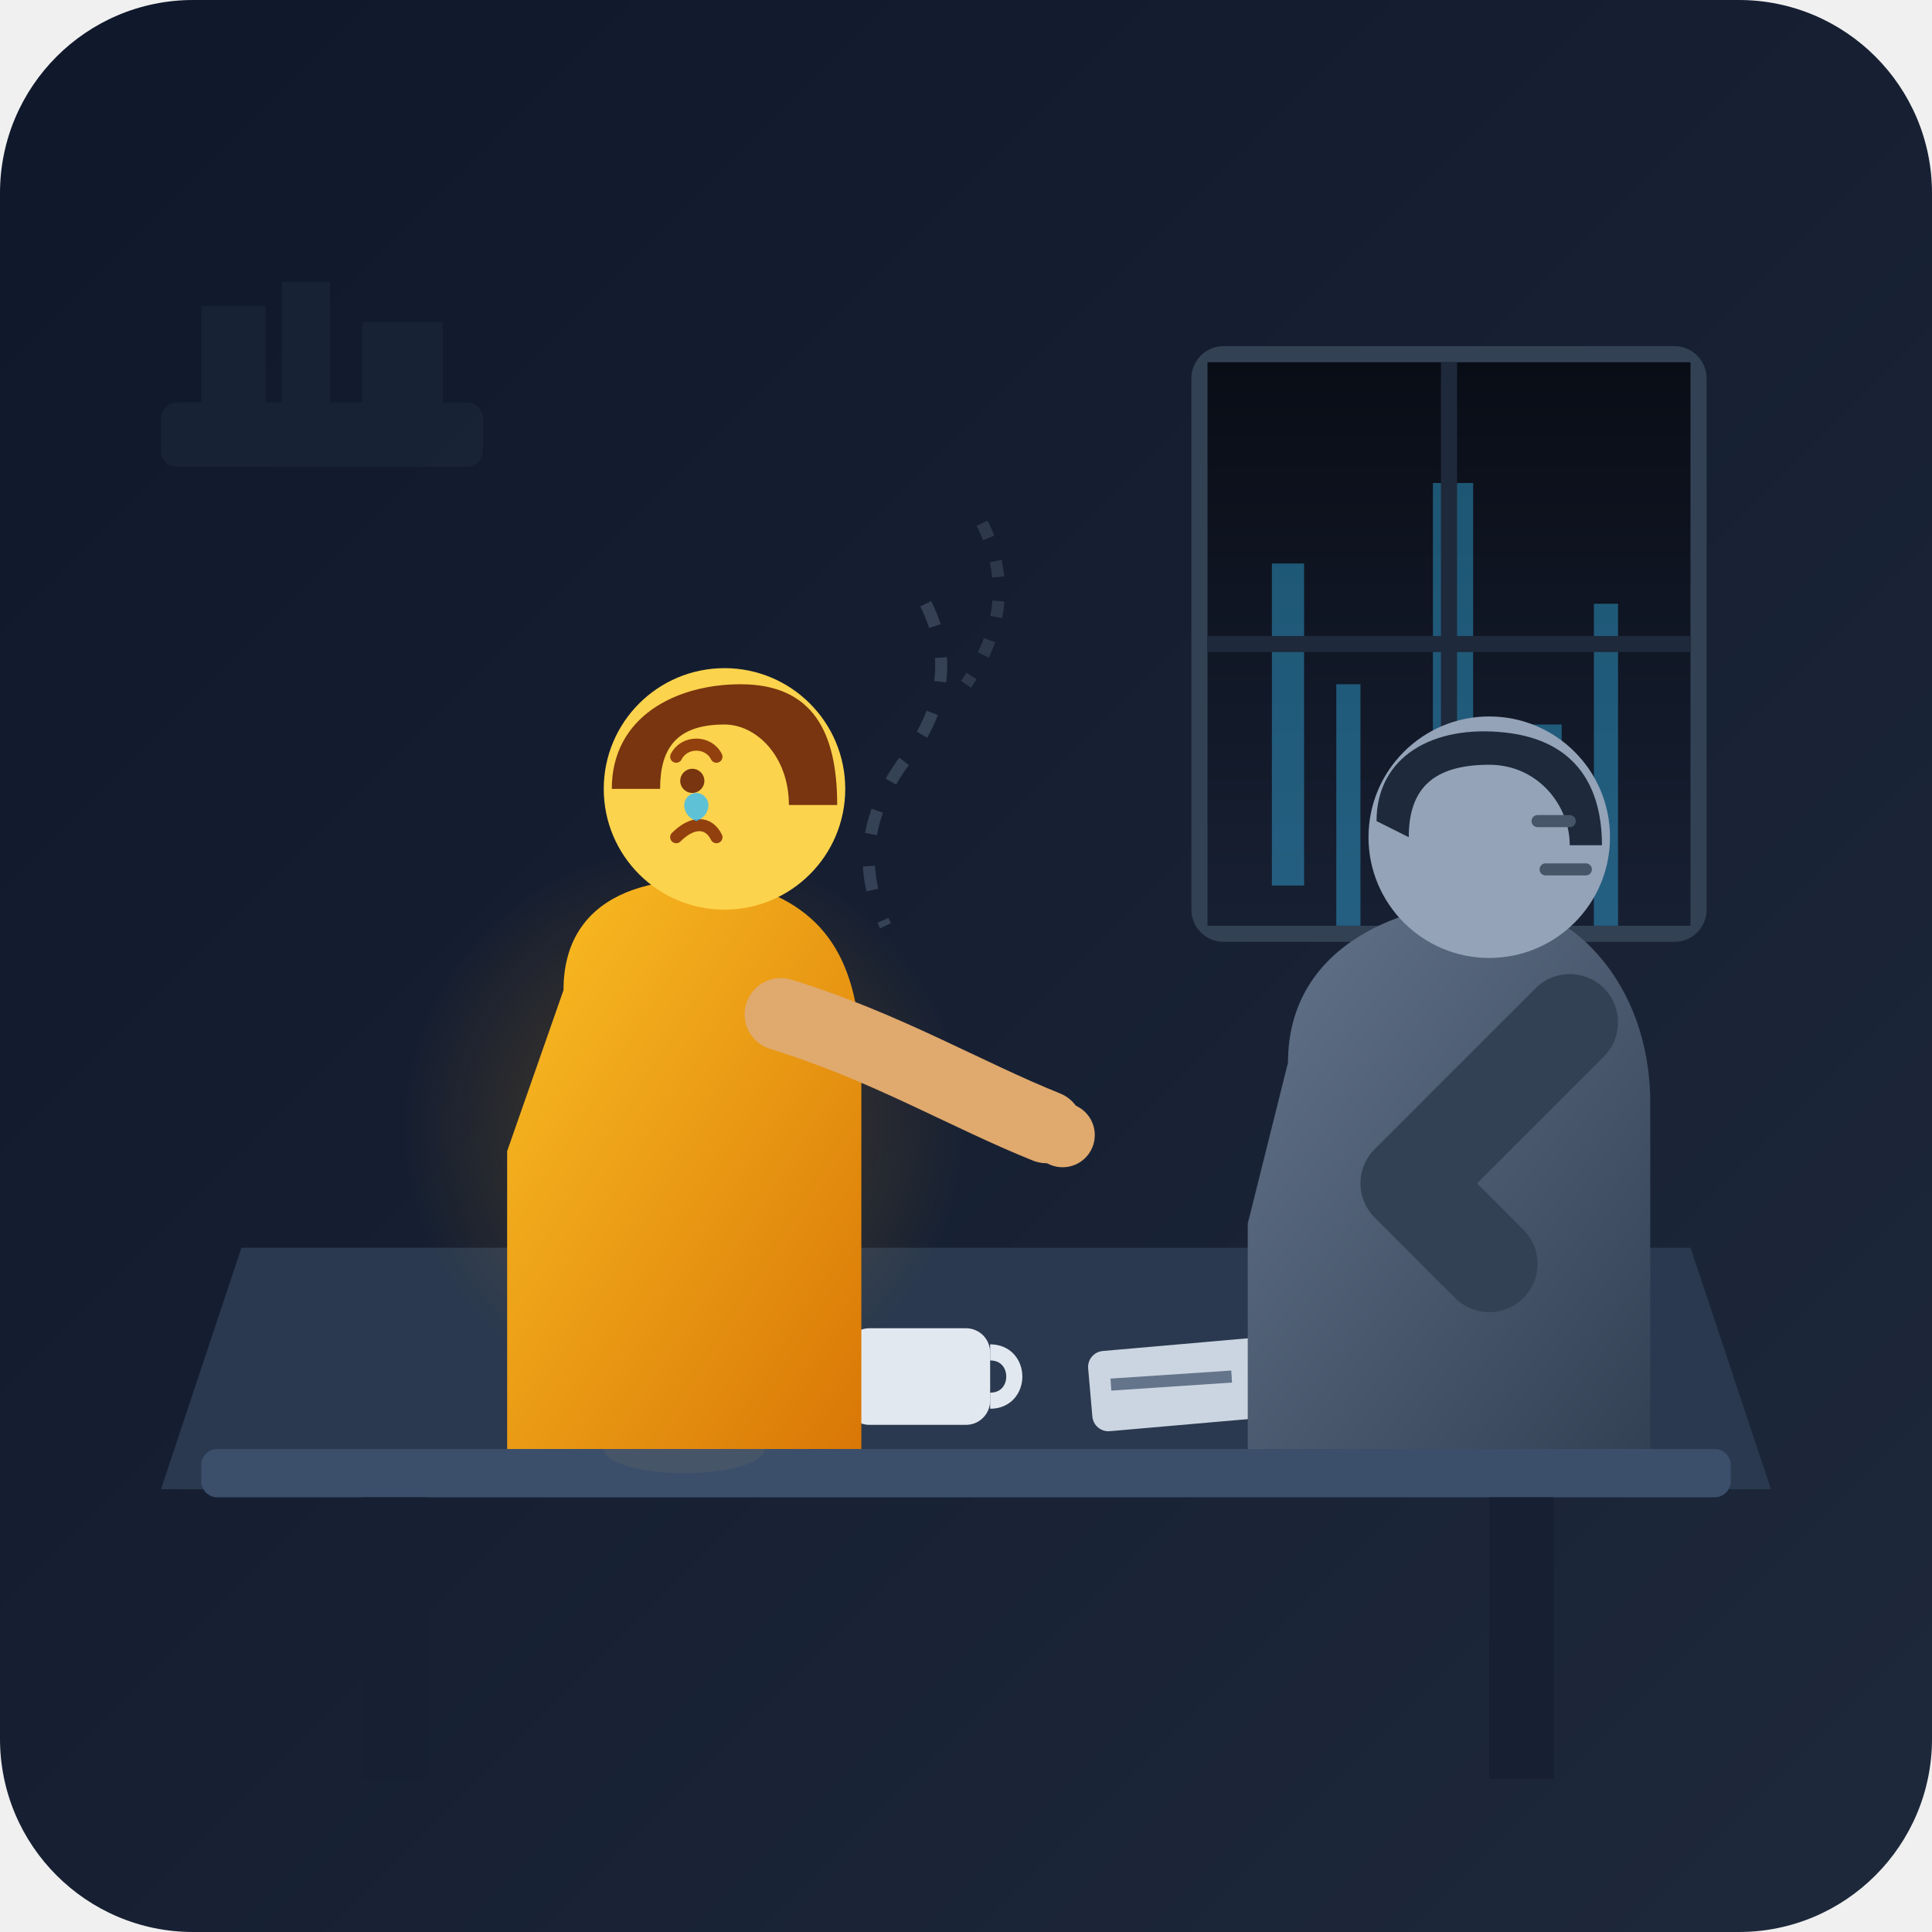
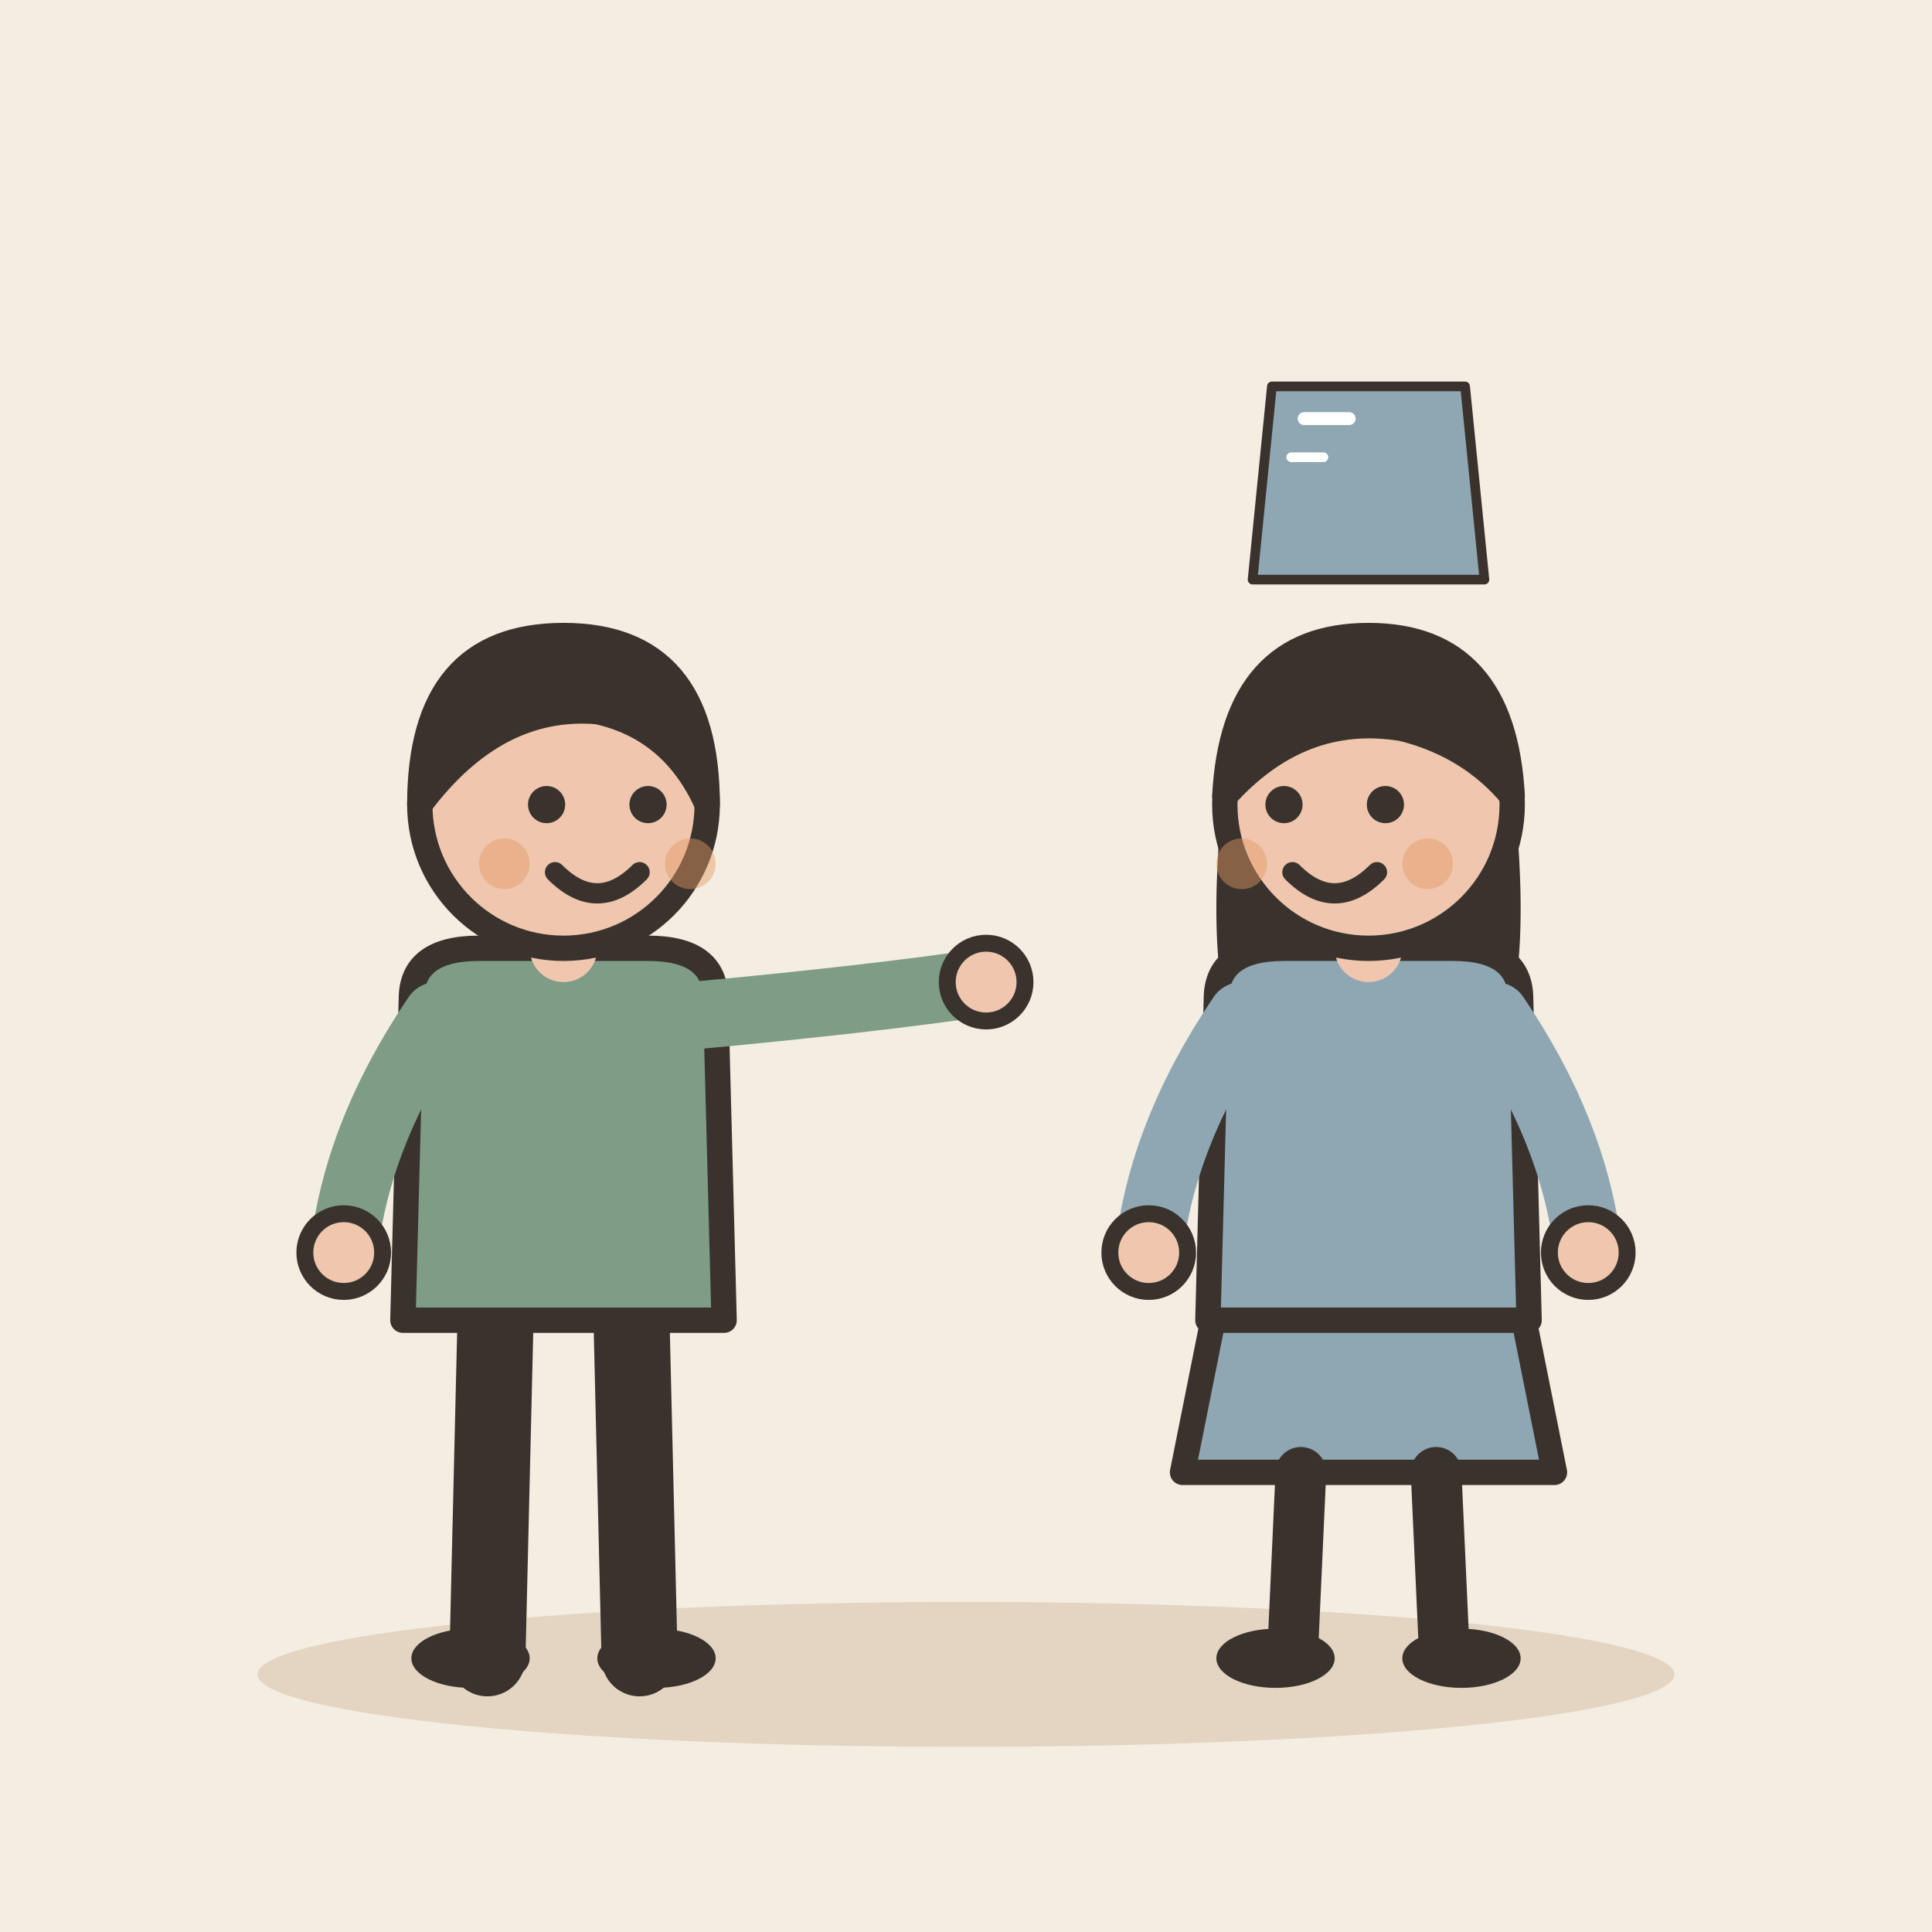
- <svg xmlns="http://www.w3.org/2000/svg" width="240" height="240" viewBox="0 0 240 240">
-   <defs>
-     <linearGradient id="bgGrad" x1="0%" y1="0%" x2="100%" y2="100%">
-       <stop offset="0%" stop-color="#0f172a" />
-       <stop offset="100%" stop-color="#1e293b" />
-     </linearGradient>
-     <radialGradient id="lampGlow" cx="50%" cy="50%" r="50%">
-       <stop offset="0%" stop-color="#f59e0b" stop-opacity="0.25" />
-       <stop offset="100%" stop-color="#f59e0b" stop-opacity="0" />
-     </radialGradient>
-     <linearGradient id="warmLight" x1="0%" y1="0%" x2="100%" y2="100%">
-       <stop offset="0%" stop-color="#fbbf24" />
-       <stop offset="100%" stop-color="#d97706" />
-     </linearGradient>
-     <linearGradient id="coolShadow" x1="0%" y1="0%" x2="100%" y2="100%">
-       <stop offset="0%" stop-color="#64748b" />
-       <stop offset="100%" stop-color="#334155" />
-     </linearGradient>
-     <linearGradient id="windowNight" x1="0%" y1="0%" x2="0%" y2="100%">
-       <stop offset="0%" stop-color="#090d16" />
-       <stop offset="100%" stop-color="#172033" />
-     </linearGradient>
-     <clipPath id="windowClip">
-       <path d="M 150 45 L 210 45 L 210 115 L 150 115 Z" />
-     </clipPath>
-   </defs>
-   <rect width="240" height="240" rx="24" fill="url(#bgGrad)" />
-   <g fill="#1a2638" opacity="0.7">
-     <rect x="20" y="50" width="40" height="8" rx="2" />
-     <rect x="25" y="38" width="8" height="12" />
-     <rect x="35" y="35" width="6" height="15" />
-     <rect x="45" y="40" width="10" height="10" />
+ <svg xmlns="http://www.w3.org/2000/svg" viewBox="0 0 240 240" data-style="editorial">
+   <rect width="240" height="240" fill="#F4EDE2" />
+   <ellipse cx="120" cy="208" rx="88" ry="9" fill="#E3D5C1" />
+   <g transform="translate(70 206) scale(1.05 1.05)">
+     <path d="M-8 -42L-9 0" stroke="#3A332D" stroke-width="9" stroke-linecap="round" fill="none" />
+     <path d="M8 -42L9 0" stroke="#3A332D" stroke-width="9" stroke-linecap="round" fill="none" />
+     <ellipse cx="-11" cy="0" rx="7" ry="3.5" fill="#3A332D" />
+     <ellipse cx="11" cy="0" rx="7" ry="3.5" fill="#3A332D" />
+     <path d="M-18 -78Q-18 -84 -10 -84L10 -84Q18 -84 18 -78L19 -40L-19 -40Z" fill="#7E9C86" stroke="#3A332D" stroke-width="3" stroke-linecap="round" stroke-linejoin="round" />
+     <path d="M-15 -76Q-24.5 -62 -26 -48" fill="none" stroke="#7E9C86" stroke-width="8" stroke-linecap="round" stroke-linejoin="round" />
+     <circle cx="-26" cy="-48" r="4.6" fill="#F0C7AE" stroke="#3A332D" stroke-linecap="round" stroke-linejoin="round" stroke-width="2" />
+     <path d="M15 -76Q36.5 -78 50 -80" fill="none" stroke="#7E9C86" stroke-width="8" stroke-linecap="round" stroke-linejoin="round" />
+     <circle cx="50" cy="-80" r="4.6" fill="#F0C7AE" stroke="#3A332D" stroke-linecap="round" stroke-linejoin="round" stroke-width="2" />
+     <path d="M0 -84L0 -88" stroke="#F0C7AE" stroke-width="8" stroke-linecap="round" fill="none" />
+     <circle cx="0" cy="-101" r="17" fill="#F0C7AE" stroke="#3A332D" stroke-width="3" stroke-linecap="round" stroke-linejoin="round" />
+     <path d="M-17 -101Q-17 -121 0 -121Q17 -121 17 -101Q13 -110 4 -112Q-8 -113 -17 -101Z" fill="#3A332D" stroke="#3A332D" stroke-width="3" stroke-linecap="round" stroke-linejoin="round" />
+     <circle cx="-2" cy="-101" r="2.2" fill="#3A332D" />
+     <circle cx="10" cy="-101" r="2.2" fill="#3A332D" />
+     <path d="M-1 -93Q4 -88 9 -93" fill="none" stroke="#3A332D" stroke-width="2.4" stroke-linecap="round" stroke-linejoin="round" />
+     <circle cx="-7" cy="-94" r="3" fill="#E39A62" opacity="0.45" />
+     <circle cx="15" cy="-94" r="3" fill="#E39A62" opacity="0.45" />
  </g>
-   <rect x="148" y="43" width="64" height="74" rx="4" fill="#334155" />
-   <rect x="150" y="45" width="60" height="70" fill="url(#windowNight)" clip-path="url(#windowClip)" />
-   <g fill="#38bdf8" opacity="0.4" clip-path="url(#windowClip)">
-     <rect x="158" y="70" width="4" height="40" />
-     <rect x="166" y="85" width="3" height="30" />
-     <rect x="178" y="60" width="5" height="55" />
-     <rect x="190" y="90" width="4" height="25" />
-     <rect x="198" y="75" width="3" height="40" />
+   <g transform="translate(170 206) scale(-1.05 1.05)">
+     <path d="M-18 -42L-22 -22L22 -22L18 -42Z" fill="#8FA7B3" stroke="#3A332D" stroke-width="3" stroke-linecap="round" stroke-linejoin="round" />
+     <path d="M-8 -22L-9 0" stroke="#3A332D" stroke-width="6" stroke-linecap="round" fill="none" />
+     <path d="M8 -22L9 0" stroke="#3A332D" stroke-width="6" stroke-linecap="round" fill="none" />
+     <ellipse cx="-11" cy="0" rx="7" ry="3.5" fill="#3A332D" />
+     <ellipse cx="11" cy="0" rx="7" ry="3.5" fill="#3A332D" />
+     <path d="M-17 -104Q-20 -78 -14 -70L-6 -78L6 -78L14 -70Q20 -78 17 -104Z" fill="#3A332D" />
+     <path d="M-18 -78Q-18 -84 -10 -84L10 -84Q18 -84 18 -78L19 -40L-19 -40Z" fill="#8FA7B3" stroke="#3A332D" stroke-width="3" stroke-linecap="round" stroke-linejoin="round" />
+     <path d="M-15 -76Q-24.5 -62 -26 -48" fill="none" stroke="#8FA7B3" stroke-width="8" stroke-linecap="round" stroke-linejoin="round" />
+     <circle cx="-26" cy="-48" r="4.6" fill="#F0C7AE" stroke="#3A332D" stroke-linecap="round" stroke-linejoin="round" stroke-width="2" />
+     <path d="M15 -76Q24.5 -62 26 -48" fill="none" stroke="#8FA7B3" stroke-width="8" stroke-linecap="round" stroke-linejoin="round" />
+     <circle cx="26" cy="-48" r="4.6" fill="#F0C7AE" stroke="#3A332D" stroke-linecap="round" stroke-linejoin="round" stroke-width="2" />
+     <path d="M0 -84L0 -88" stroke="#F0C7AE" stroke-width="8" stroke-linecap="round" fill="none" />
+     <circle cx="0" cy="-101" r="17" fill="#F0C7AE" stroke="#3A332D" stroke-width="3" stroke-linecap="round" stroke-linejoin="round" />
+     <path d="M-17 -102Q-16 -121 0 -121Q16 -121 17 -102Q8 -112 -4 -110Q-12 -108 -17 -102Z" fill="#3A332D" stroke="#3A332D" stroke-width="3" stroke-linecap="round" stroke-linejoin="round" />
+     <circle cx="-2" cy="-101" r="2.2" fill="#3A332D" />
+     <circle cx="10" cy="-101" r="2.2" fill="#3A332D" />
+     <path d="M-1 -93Q4 -88 9 -93" fill="none" stroke="#3A332D" stroke-width="2.4" stroke-linecap="round" stroke-linejoin="round" />
+     <circle cx="-7" cy="-94" r="3" fill="#E39A62" opacity="0.45" />
+     <circle cx="15" cy="-94" r="3" fill="#E39A62" opacity="0.45" />
  </g>
-   <line x1="180" y1="45" x2="180" y2="115" stroke="#1e293b" stroke-width="2" />
-   <line x1="150" y1="80" x2="210" y2="80" stroke="#1e293b" stroke-width="2" />
-   <path d="M 20 185 L 220 185 L 210 155 L 30 155 Z" fill="#2a394f" />
-   <rect x="25" y="180" width="190" height="6" rx="2" fill="#3b4f6b" />
-   <rect x="45" y="186" width="8" height="35" fill="#172033" />
-   <rect x="185" y="186" width="8" height="35" fill="#172033" />
-   <circle cx="85" cy="140" r="35" fill="url(#lampGlow)" pointer-events="none" />
-   <path d="M 85 130 L 73 155 L 97 155 Z" fill="#fbbf24" />
-   <rect x="83" y="155" width="4" height="25" fill="#64748b" />
-   <ellipse cx="85" cy="180" rx="10" ry="3" fill="#475569" />
-   <rect x="105" y="165" width="18" height="12" rx="3" fill="#e2e8f0" />
-   <path d="M 123 168 C 127 168 127 174 123 174" stroke="#e2e8f0" stroke-width="2" fill="none" />
-   <rect x="135" y="168" width="22" height="10" rx="2" fill="#cbd5e1" transform="rotate(-5 135 168)" />
-   <line x1="138" y1="172" x2="153" y2="171" stroke="#64748b" stroke-width="1.5" />
-   <g transform="translate(130, 82)">
-     <path d="M 30 50 C 30 35 45 30 55 30 C 65 30 75 40 75 55 L 75 98 L 25 98 L 25 70 Z" fill="url(#coolShadow)" />
-     <path d="M 65 45 L 45 65 L 55 75" fill="none" stroke="#334155" stroke-width="12" stroke-linecap="round" stroke-linejoin="round" />
-     <circle cx="55" cy="22" r="15" fill="#94a3b8" />
-     <path d="M 41 20 C 41 12 48 8 57 9 C 66 10 69 16 69 23 L 65 23 C 65 18 61 13 55 13 C 48 13 45 16 45 22 Z" fill="#1e293b" />
-     <line x1="62" y1="26" x2="67" y2="26" stroke="#475569" stroke-width="1.5" stroke-linecap="round" />
-     <line x1="61" y1="20" x2="65" y2="20" stroke="#475569" stroke-width="1.5" stroke-linecap="round" />
+   <g transform="translate(170 60) scale(0.4 0.4)">
+     <path d="M-30 -30L30 -30L36 30L-36 30Z" fill="#8FA7B3" stroke="#3A332D" stroke-width="3" stroke-linecap="round" stroke-linejoin="round" />
+     <path d="M-20 -20L-6 -20" fill="none" stroke="#FFFFFF" stroke-width="4" stroke-linecap="round" stroke-linejoin="round" />
+     <path d="M-24 -8L-14 -8" fill="none" stroke="#FFFFFF" stroke-width="3" stroke-linecap="round" stroke-linejoin="round" />
  </g>
-   <g transform="translate(45, 78)">
-     <path d="M 25 45 C 25 32 38 30 48 32 C 58 35 62 42 62 55 L 62 102 L 18 102 L 18 65 Z" fill="url(#warmLight)" />
-     <path d="M 52 48 C 65 52 75 58 85 62" fill="none" stroke="#e0a96d" stroke-width="9" stroke-linecap="round" />
-     <circle cx="87" cy="63" r="4" fill="#e0a96d" />
-     <circle cx="45" cy="20" r="15" fill="#fcd34d" />
-     <path d="M 31 20 C 31 11 39 7 47 7 C 56 7 59 13 59 22 L 53 22 C 53 16 49 12 45 12 C 39 12 37 15 37 20 Z" fill="#78350f" />
-     <path d="M 39 16 C 40 14 43 14 44 16" fill="none" stroke="#92400e" stroke-width="1.5" stroke-linecap="round" />
-     <circle cx="41" cy="19" r="1.5" fill="#78350f" />
-     <path d="M 39 26 C 41 24 43 24 44 26" fill="none" stroke="#92400e" stroke-width="1.5" stroke-linecap="round" />
-     <path d="M 43 22 C 43 23.5 41.5 24 41.5 24 C 41.5 24 40 23.5 40 22 C 40 21.2 40.7 20.5 41.5 20.5 C 42.3 20.5 43 21.2 43 22 Z" fill="#38bdf8" opacity="0.8" />
-   </g>
-   <path d="M 115 75 Q 120 85 112 95 Q 105 105 110 115" fill="none" stroke="#64748b" stroke-width="1.5" stroke-dasharray="3,4" opacity="0.4" />
-   <path d="M 122 65 Q 127 75 120 85" fill="none" stroke="#64748b" stroke-width="1.5" stroke-dasharray="2,3" opacity="0.3" />
</svg>
